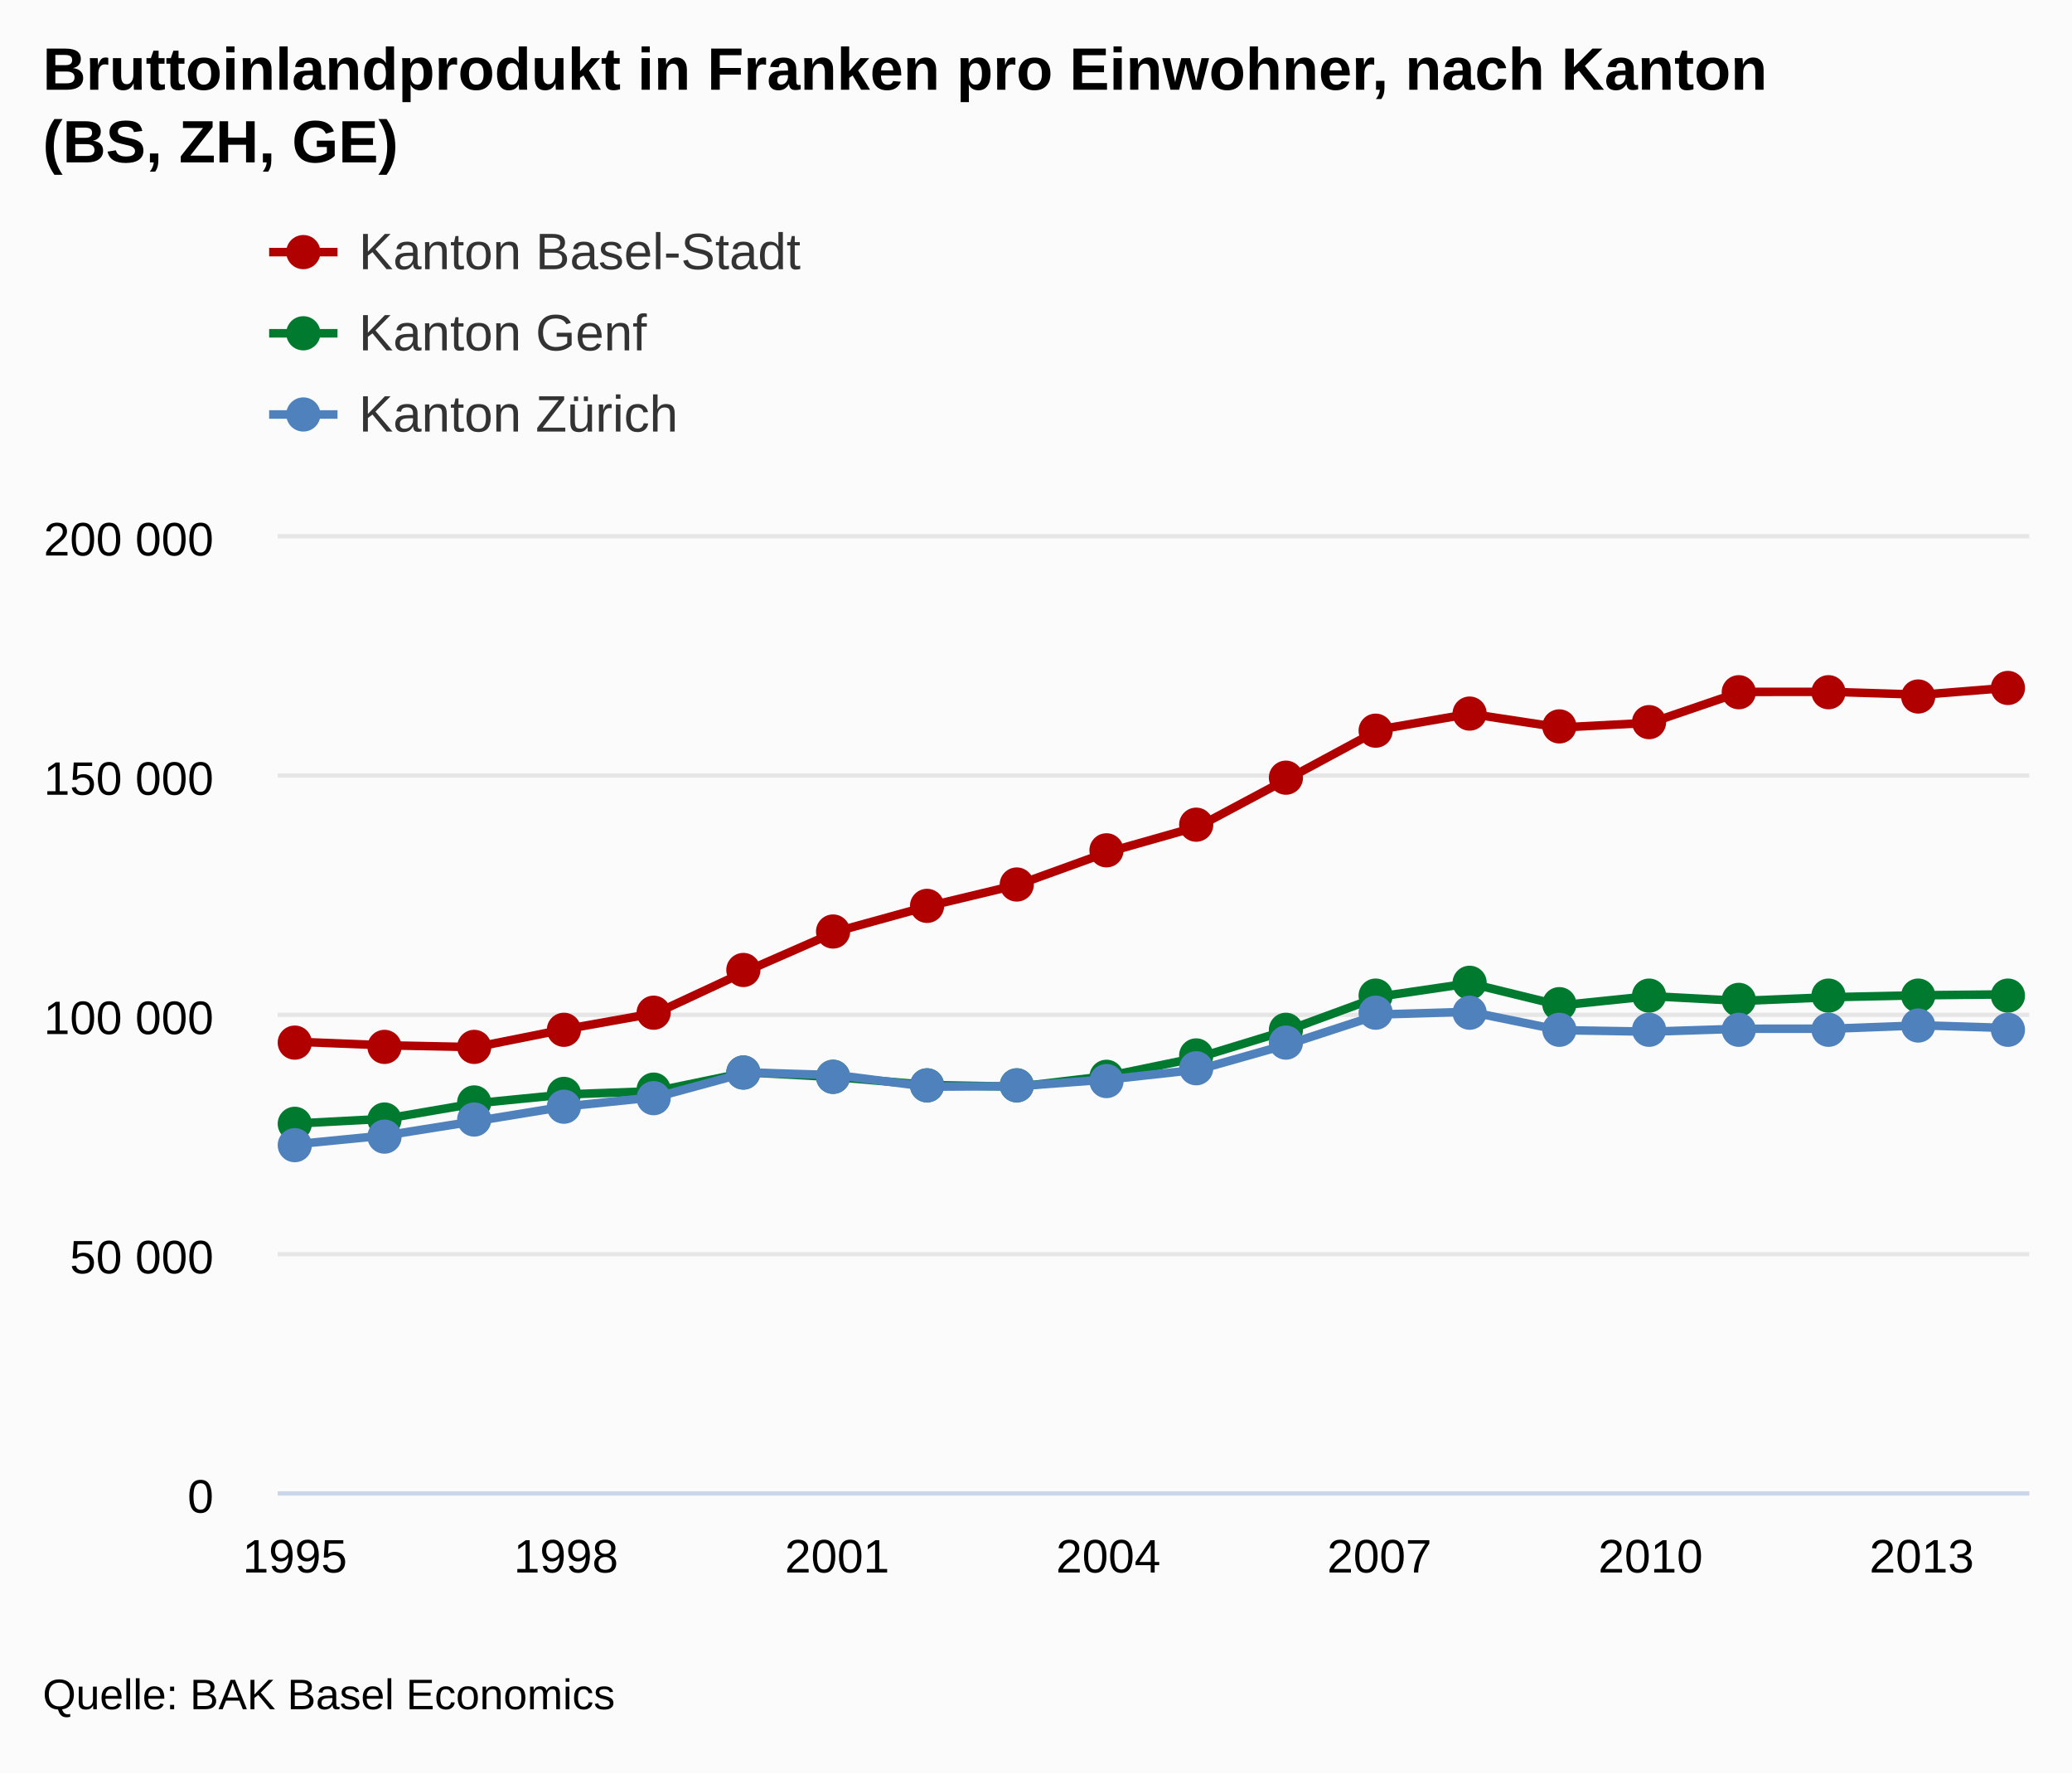
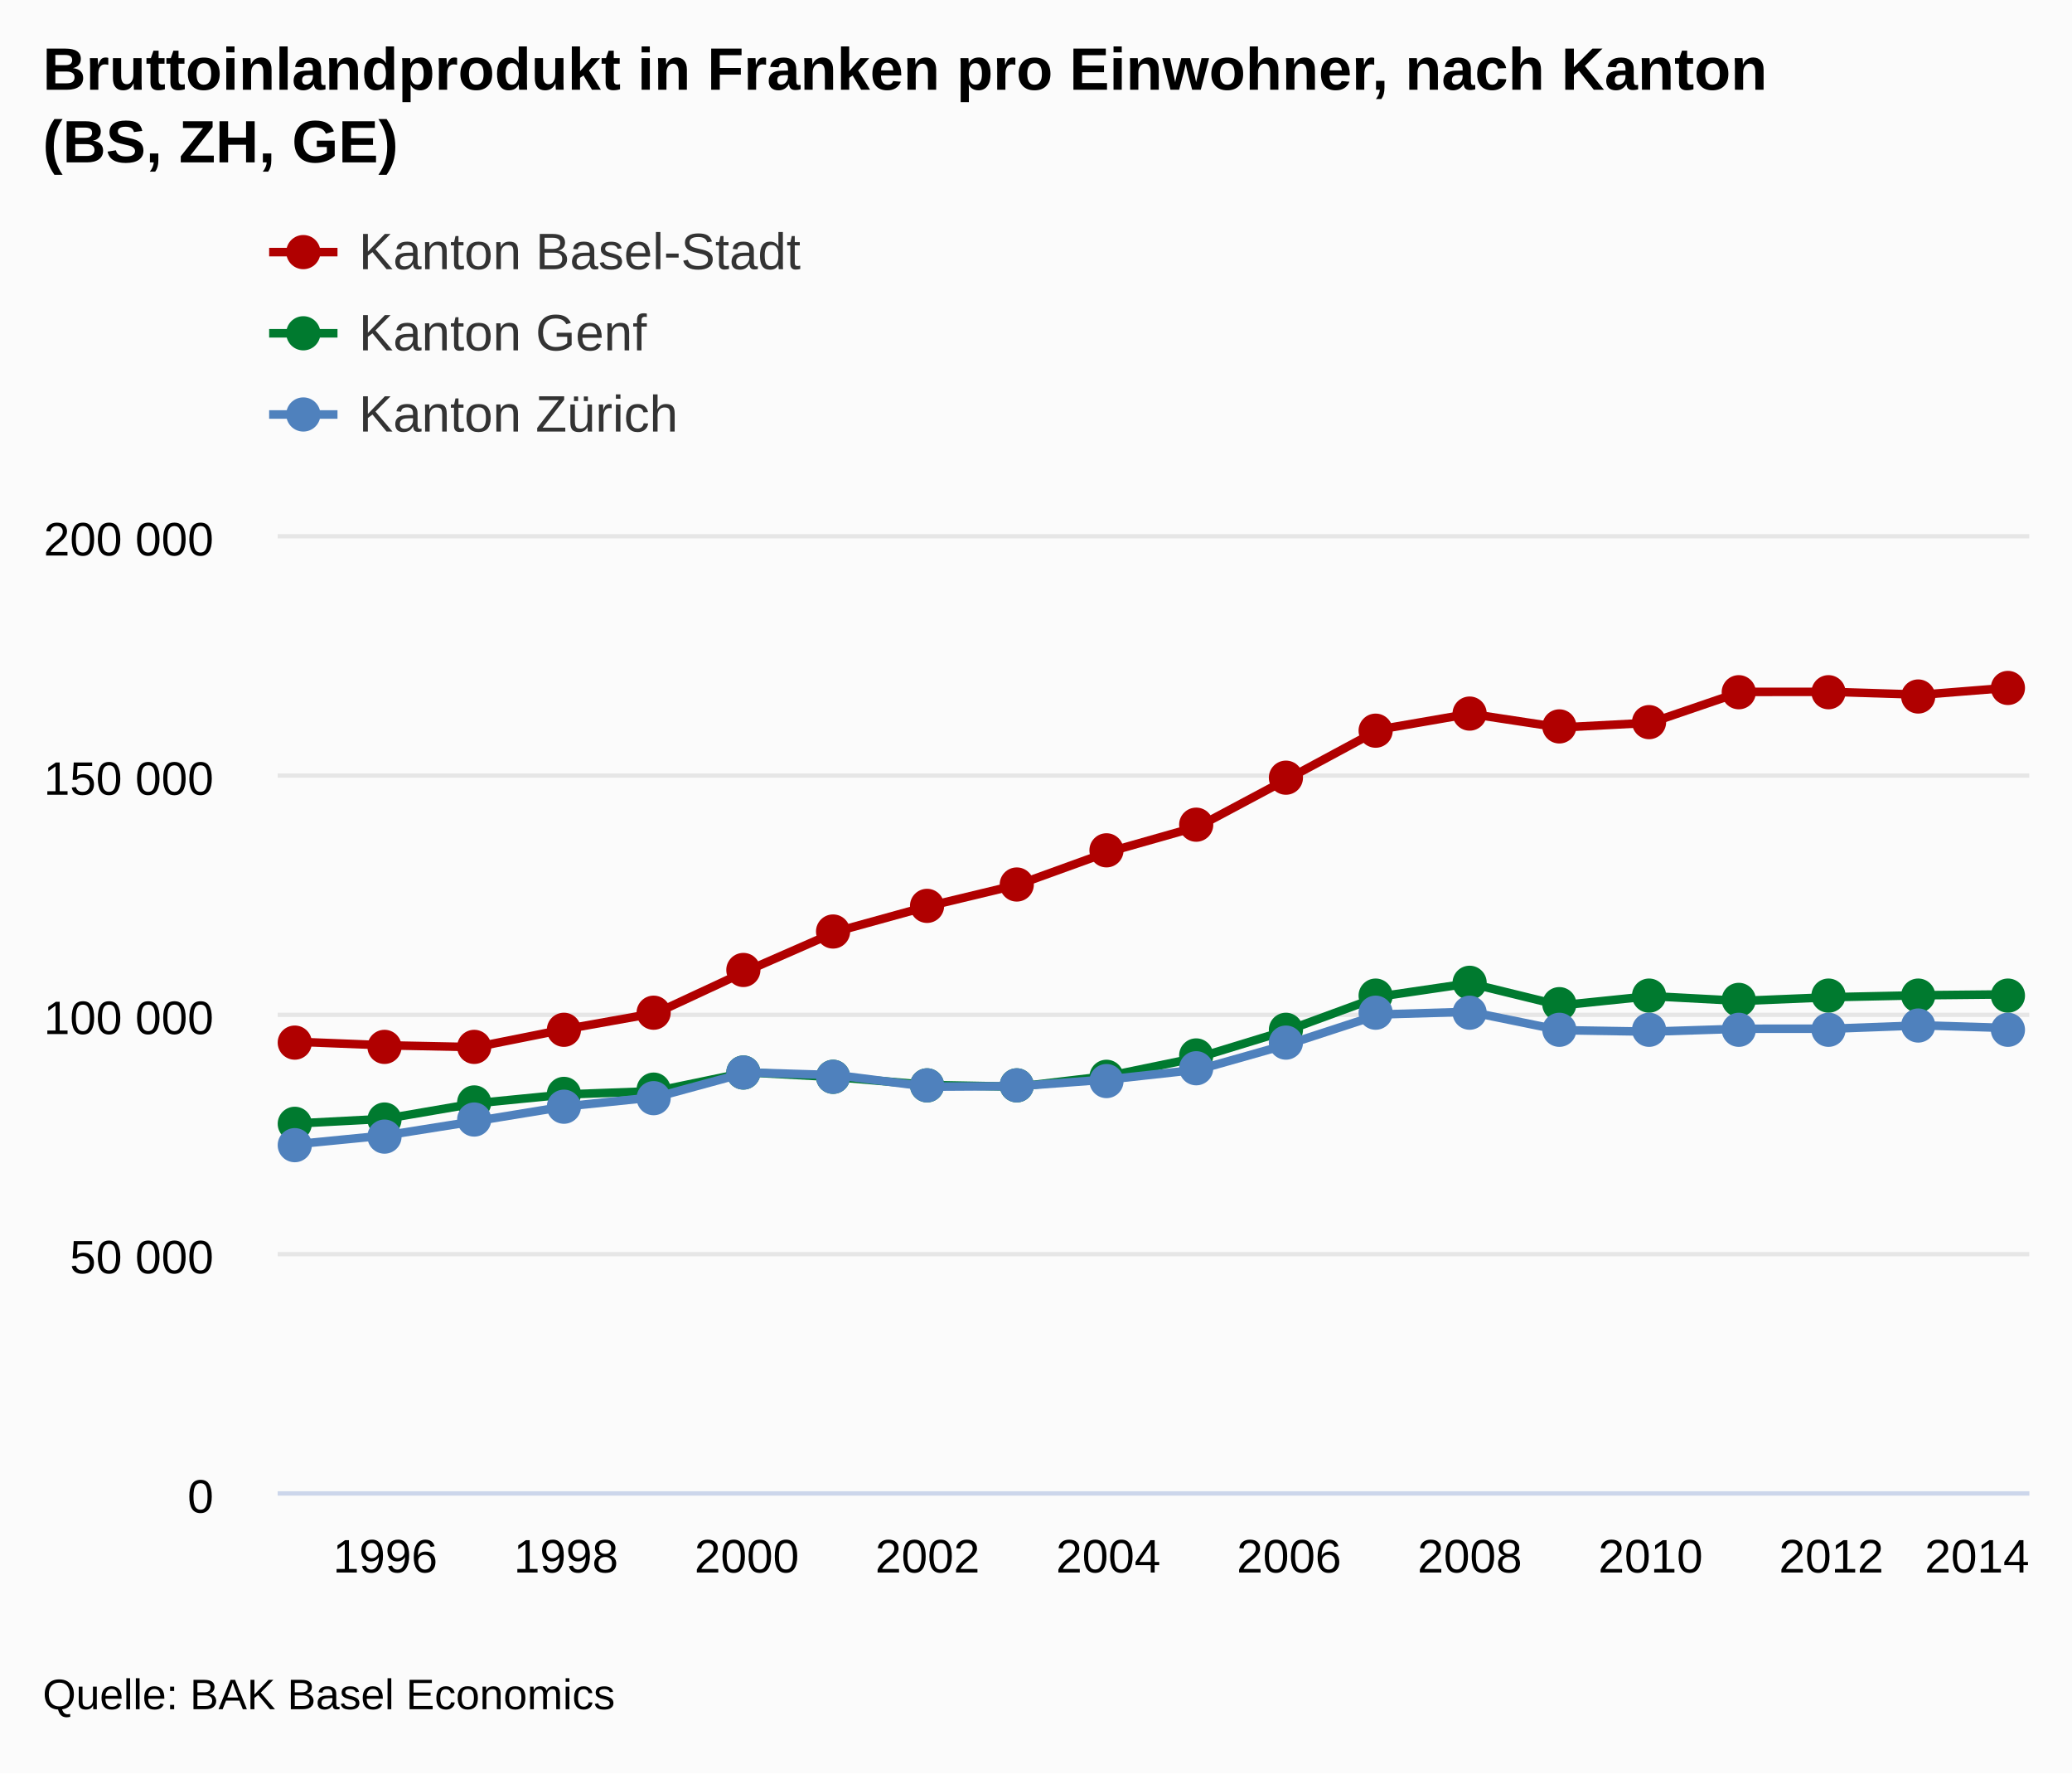
<svg xmlns="http://www.w3.org/2000/svg" version="1.1" class="highcharts-root" style="font-family:arial;font-size:12px;" viewBox="0 0 485 415">
  <defs>
    <clipPath>
      <rect x="0" y="0" width="410" height="224" fill="none" />
    </clipPath>
    <clipPath id="a">
      <rect x="0" y="0" width="410" height="224" fill="none" />
    </clipPath>
  </defs>
  <rect fill="#fbfbfb" class="highcharts-background" x="0" y="0" width="485" height="415" rx="0" ry="0" />
  <rect fill="none" class="highcharts-plot-background" x="65" y="125" width="410" height="224" />
  <g class="highcharts-pane-group" />
  <g class="highcharts-grid highcharts-xaxis-grid ">
-     <path fill="none" class="highcharts-grid-line" d="M 68.5 125 L 68.5 349" opacity="1" />
+     <path fill="none" class="highcharts-grid-line" d="M 89.5 125 L 89.5 349" opacity="1" />
    <path fill="none" class="highcharts-grid-line" d="M 131.5 125 L 131.5 349" opacity="1" />
-     <path fill="none" class="highcharts-grid-line" d="M 195.5 125 L 195.5 349" opacity="1" />
+     <path fill="none" class="highcharts-grid-line" d="M 174.5 125 L 174.5 349" opacity="1" />
+     <path fill="none" class="highcharts-grid-line" d="M 216.5 125 L 216.5 349" opacity="1" />
    <path fill="none" class="highcharts-grid-line" d="M 258.5 125 L 258.5 349" opacity="1" />
-     <path fill="none" class="highcharts-grid-line" d="M 322.5 125 L 322.5 349" opacity="1" />
+     <path fill="none" class="highcharts-grid-line" d="M 301.5 125 L 301.5 349" opacity="1" />
+     <path fill="none" class="highcharts-grid-line" d="M 343.5 125 L 343.5 349" opacity="1" />
    <path fill="none" class="highcharts-grid-line" d="M 385.5 125 L 385.5 349" opacity="1" />
-     <path fill="none" class="highcharts-grid-line" d="M 449.5 125 L 449.5 349" opacity="1" />
+     <path fill="none" class="highcharts-grid-line" d="M 428.5 125 L 428.5 349" opacity="1" />
+     <path fill="none" class="highcharts-grid-line" d="M 470.5 125 L 470.5 349" opacity="1" />
  </g>
  <g class="highcharts-grid highcharts-yaxis-grid ">
    <path fill="none" stroke="#e6e6e6" stroke-width="1" class="highcharts-grid-line" d="M 65 349.5 L 475 349.5" opacity="1" />
    <path fill="none" stroke="#e6e6e6" stroke-width="1" class="highcharts-grid-line" d="M 65 293.5 L 475 293.5" opacity="1" />
    <path fill="none" stroke="#e6e6e6" stroke-width="1" class="highcharts-grid-line" d="M 65 237.5 L 475 237.5" opacity="1" />
    <path fill="none" stroke="#e6e6e6" stroke-width="1" class="highcharts-grid-line" d="M 65 181.5 L 475 181.5" opacity="1" />
    <path fill="none" stroke="#e6e6e6" stroke-width="1" class="highcharts-grid-line" d="M 65 125.5 L 475 125.5" opacity="1" />
  </g>
  <rect fill="none" class="highcharts-plot-border" x="65" y="125" width="410" height="224" />
  <g class="highcharts-axis highcharts-xaxis ">
    <path fill="none" class="highcharts-axis-line" stroke="#ccd6eb" stroke-width="1" d="M 65 349.5 L 475 349.5" />
  </g>
  <g class="highcharts-axis highcharts-yaxis ">
    <path fill="none" class="highcharts-axis-line" d="M 65 125 L 65 349" />
  </g>
  <g class="highcharts-series-group">
    <g class="highcharts-series highcharts-series-0 highcharts-line-series highcharts-color-undefined " transform="translate(65,125) scale(1 1)" clip-path="url(#a)">
      <path fill="none" d="M 4.02 118.786 L 25.175 119.627 L 46.331 120.057 L 67.487 115.83 L 88.643 112.057 L 109.799 102.22 L 130.955 92.957 L 152.11 87.119 L 173.266 82.041 L 194.422 74.386 L 215.578 68.384 L 236.734 57.108 L 257.89 45.706 L 279.045 42.044 L 300.201 45.251 L 321.357 44.144 L 342.513 36.916 L 363.669 36.912 L 384.825 37.577 L 405.98 35.893" class="highcharts-graph" stroke="#B00000" stroke-width="2" stroke-linejoin="round" stroke-linecap="round" />
    </g>
    <g class="highcharts-markers highcharts-series-0 highcharts-line-series highcharts-color-undefined " transform="translate(65,125) scale(1 1)" clip-path="none">
      <path fill="#B00000" d="M 8 119 A 4 4 0 1 1 8 118.996 Z" class="highcharts-point" />
      <path fill="#B00000" d="M 29 120 A 4 4 0 1 1 29 119.996 Z" class="highcharts-point" />
      <path fill="#B00000" d="M 50 120 A 4 4 0 1 1 50 119.996 Z" class="highcharts-point" />
      <path fill="#B00000" d="M 71 116 A 4 4 0 1 1 71 115.996 Z" class="highcharts-point" />
      <path fill="#B00000" d="M 92 112 A 4 4 0 1 1 92 111.996 Z" class="highcharts-point" />
      <path fill="#B00000" d="M 113 102 A 4 4 0 1 1 113 101.996 Z" class="highcharts-point" />
      <path fill="#B00000" d="M 134 93 A 4 4 0 1 1 134 92.996 Z" class="highcharts-point" />
      <path fill="#B00000" d="M 156 87 A 4 4 0 1 1 156 86.996 Z" class="highcharts-point" />
      <path fill="#B00000" d="M 177 82 A 4 4 0 1 1 177 81.996 Z" class="highcharts-point" />
      <path fill="#B00000" d="M 198 74 A 4 4 0 1 1 198 73.996 Z" class="highcharts-point" />
      <path fill="#B00000" d="M 219 68 A 4 4 0 1 1 219 67.996 Z" class="highcharts-point" />
      <path fill="#B00000" d="M 240 57 A 4 4 0 1 1 240 56.996 Z" class="highcharts-point" />
      <path fill="#B00000" d="M 261 46 A 4 4 0 1 1 261 45.996 Z" class="highcharts-point" />
      <path fill="#B00000" d="M 283 42 A 4 4 0 1 1 283 41.996 Z" class="highcharts-point" />
      <path fill="#B00000" d="M 304 45 A 4 4 0 1 1 304 44.996 Z" class="highcharts-point" />
      <path fill="#B00000" d="M 325 44 A 4 4 0 1 1 325 43.996 Z" class="highcharts-point" />
      <path fill="#B00000" d="M 346 37 A 4 4 0 1 1 346 36.996 Z" class="highcharts-point" />
      <path fill="#B00000" d="M 367 37 A 4 4 0 1 1 367 36.996 Z" class="highcharts-point" />
      <path fill="#B00000" d="M 388 38 A 4 4 0 1 1 388 37.996 Z" class="highcharts-point" />
      <path fill="#B00000" d="M 409 36 A 4 4 0 1 1 409 35.996 Z" class="highcharts-point" />
    </g>
    <g class="highcharts-series highcharts-series-1 highcharts-line-series highcharts-color-undefined " transform="translate(65,125) scale(1 1)" clip-path="url(#a)">
      <path fill="none" d="M 4.02 137.939 L 25.175 136.832 L 46.331 133.203 L 67.487 131.117 L 88.643 130.337 L 109.799 125.956 L 130.955 127.095 L 152.11 128.909 L 173.266 129.312 L 194.422 126.81 L 215.578 122.455 L 236.734 115.987 L 257.89 108.22 L 279.045 105.113 L 300.201 110.288 L 321.357 108.112 L 342.513 109.24 L 363.669 108.364 L 384.825 107.912 L 405.98 107.699" class="highcharts-graph" stroke="#007A2F" stroke-width="2" stroke-linejoin="round" stroke-linecap="round" />
    </g>
    <g class="highcharts-markers highcharts-series-1 highcharts-line-series highcharts-color-undefined " transform="translate(65,125) scale(1 1)" clip-path="none">
      <path fill="#007A2F" d="M 8 138 A 4 4 0 1 1 8 137.996 Z" class="highcharts-point" />
      <path fill="#007A2F" d="M 29 137 A 4 4 0 1 1 29 136.996 Z" class="highcharts-point" />
      <path fill="#007A2F" d="M 50 133 A 4 4 0 1 1 50 132.996 Z" class="highcharts-point" />
      <path fill="#007A2F" d="M 71 131 A 4 4 0 1 1 71 130.996 Z" class="highcharts-point" />
      <path fill="#007A2F" d="M 92 130 A 4 4 0 1 1 92 129.996 Z" class="highcharts-point" />
      <path fill="#007A2F" d="M 113 126 A 4 4 0 1 1 113 125.996 Z" class="highcharts-point" />
      <path fill="#007A2F" d="M 134 127 A 4 4 0 1 1 134 126.996 Z" class="highcharts-point" />
      <path fill="#007A2F" d="M 156 129 A 4 4 0 1 1 156 128.996 Z" class="highcharts-point" />
      <path fill="#007A2F" d="M 177 129 A 4 4 0 1 1 177 128.996 Z" class="highcharts-point" />
      <path fill="#007A2F" d="M 198 127 A 4 4 0 1 1 198 126.996 Z" class="highcharts-point" />
      <path fill="#007A2F" d="M 219 122 A 4 4 0 1 1 219 121.996 Z" class="highcharts-point" />
      <path fill="#007A2F" d="M 240 116 A 4 4 0 1 1 240 115.996 Z" class="highcharts-point" />
      <path fill="#007A2F" d="M 261 108 A 4 4 0 1 1 261 107.996 Z" class="highcharts-point" />
      <path fill="#007A2F" d="M 283 105 A 4 4 0 1 1 283 104.996 Z" class="highcharts-point" />
      <path fill="#007A2F" d="M 304 110 A 4 4 0 1 1 304 109.996 Z" class="highcharts-point" />
      <path fill="#007A2F" d="M 325 108 A 4 4 0 1 1 325 107.996 Z" class="highcharts-point" />
      <path fill="#007A2F" d="M 346 109 A 4 4 0 1 1 346 108.996 Z" class="highcharts-point" />
      <path fill="#007A2F" d="M 367 108 A 4 4 0 1 1 367 107.996 Z" class="highcharts-point" />
      <path fill="#007A2F" d="M 388 108 A 4 4 0 1 1 388 107.996 Z" class="highcharts-point" />
      <path fill="#007A2F" d="M 409 108 A 4 4 0 1 1 409 107.996 Z" class="highcharts-point" />
    </g>
    <g class="highcharts-series highcharts-series-2 highcharts-line-series highcharts-color-undefined " transform="translate(65,125) scale(1 1)" clip-path="url(#a)">
      <path fill="none" d="M 4.02 142.798 L 25.175 140.726 L 46.331 137.37 L 67.487 133.916 L 88.643 131.736 L 109.799 125.982 L 130.955 126.616 L 152.11 129.31 L 173.266 129.183 L 194.422 127.62 L 215.578 125.301 L 236.734 119.316 L 257.89 112.413 L 279.045 111.78 L 300.201 116.089 L 321.357 116.433 L 342.513 115.753 L 363.669 115.748 L 384.825 114.957 L 405.98 115.611" class="highcharts-graph" stroke="#4f81bd" stroke-width="2" stroke-linejoin="round" stroke-linecap="round" />
    </g>
    <g class="highcharts-markers highcharts-series-2 highcharts-line-series highcharts-color-undefined " transform="translate(65,125) scale(1 1)" clip-path="none">
      <path fill="#4f81bd" d="M 8 143 A 4 4 0 1 1 8 142.996 Z" class="highcharts-point" />
      <path fill="#4f81bd" d="M 29 141 A 4 4 0 1 1 29 140.996 Z" class="highcharts-point" />
      <path fill="#4f81bd" d="M 50 137 A 4 4 0 1 1 50 136.996 Z" class="highcharts-point" />
      <path fill="#4f81bd" d="M 71 134 A 4 4 0 1 1 71 133.996 Z" class="highcharts-point" />
      <path fill="#4f81bd" d="M 92 132 A 4 4 0 1 1 92 131.996 Z" class="highcharts-point" />
      <path fill="#4f81bd" d="M 113 126 A 4 4 0 1 1 113 125.996 Z" class="highcharts-point" />
      <path fill="#4f81bd" d="M 134 127 A 4 4 0 1 1 134 126.996 Z" class="highcharts-point" />
      <path fill="#4f81bd" d="M 156 129 A 4 4 0 1 1 156 128.996 Z" class="highcharts-point" />
      <path fill="#4f81bd" d="M 177 129 A 4 4 0 1 1 177 128.996 Z" class="highcharts-point" />
      <path fill="#4f81bd" d="M 198 128 A 4 4 0 1 1 198 127.996 Z" class="highcharts-point" />
      <path fill="#4f81bd" d="M 219 125 A 4 4 0 1 1 219 124.996 Z" class="highcharts-point" />
      <path fill="#4f81bd" d="M 240 119 A 4 4 0 1 1 240 118.996 Z" class="highcharts-point" />
      <path fill="#4f81bd" d="M 261 112 A 4 4 0 1 1 261 111.996 Z" class="highcharts-point" />
      <path fill="#4f81bd" d="M 283 112 A 4 4 0 1 1 283 111.996 Z" class="highcharts-point" />
      <path fill="#4f81bd" d="M 304 116 A 4 4 0 1 1 304 115.996 Z" class="highcharts-point" />
      <path fill="#4f81bd" d="M 325 116 A 4 4 0 1 1 325 115.996 Z" class="highcharts-point" />
      <path fill="#4f81bd" d="M 346 116 A 4 4 0 1 1 346 115.996 Z" class="highcharts-point" />
      <path fill="#4f81bd" d="M 367 116 A 4 4 0 1 1 367 115.996 Z" class="highcharts-point" />
      <path fill="#4f81bd" d="M 388 115 A 4 4 0 1 1 388 114.996 Z" class="highcharts-point" />
      <path fill="#4f81bd" d="M 409 116 A 4 4 0 1 1 409 115.996 Z" class="highcharts-point" />
    </g>
  </g>
  <text x="10" text-anchor="start" class="highcharts-title" style="color:#000000;font-size:14px;font-weight:bold;fill:#000000;" y="21">
    <tspan>Bruttoinlandprodukt in Franken pro Einwohner, nach Kanton</tspan>
    <tspan dy="17" x="10">(BS, ZH, GE)</tspan>
  </text>
  <g class="highcharts-legend" transform="translate(55,45)">
    <rect fill="none" class="highcharts-legend-box" rx="0" ry="0" x="0" y="0" width="296" height="68" visibility="visible" />
    <g>
      <g>
        <g class="highcharts-legend-item highcharts-line-series highcharts-color-undefined highcharts-series-0" transform="translate(8,3)">
          <path fill="none" d="M 0 11 L 16 11" class="highcharts-graph" stroke="#B00000" stroke-width="2" />
          <path fill="#B00000" d="M 12 11 A 4 4 0 1 1 12 10.996 Z" class="highcharts-point" />
          <text x="21" style="color:#333333;font-size:12px;font-weight:normal;cursor:pointer;fill:#333333;" text-anchor="start" y="15">
            <tspan>Kanton Basel-Stadt</tspan>
          </text>
        </g>
        <g class="highcharts-legend-item highcharts-line-series highcharts-color-undefined highcharts-series-1" transform="translate(8,22)">
          <path fill="none" d="M 0 11 L 16 11" class="highcharts-graph" stroke="#007A2F" stroke-width="2" />
          <path fill="#007A2F" d="M 12 11 A 4 4 0 1 1 12 10.996 Z" class="highcharts-point" />
          <text x="21" y="15" style="color:#333333;font-size:12px;font-weight:normal;cursor:pointer;fill:#333333;" text-anchor="start">
            <tspan>Kanton Genf</tspan>
          </text>
        </g>
        <g class="highcharts-legend-item highcharts-line-series highcharts-color-undefined highcharts-series-2" transform="translate(8,41)">
          <path fill="none" d="M 0 11 L 16 11" class="highcharts-graph" stroke="#4f81bd" stroke-width="2" />
          <path fill="#4f81bd" d="M 12 11 A 4 4 0 1 1 12 10.996 Z" class="highcharts-point" />
          <text x="21" y="15" style="color:#333333;font-size:12px;font-weight:normal;cursor:pointer;fill:#333333;" text-anchor="start">
            <tspan>Kanton Zürich</tspan>
          </text>
        </g>
      </g>
    </g>
  </g>
  <g class="highcharts-axis-labels highcharts-xaxis-labels ">
-     <text x="69.02" style="color:#000000;cursor:default;font-size:11px;fill:#000000;" text-anchor="middle" transform="translate(0,0)" y="368" opacity="1">
-       1995
+     <text x="90.175" style="color:#000000;cursor:default;font-size:11px;fill:#000000;" text-anchor="middle" transform="translate(0,0)" y="368" opacity="1">
+       1996
    </text>
    <text x="132.487" style="color:#000000;cursor:default;font-size:11px;fill:#000000;" text-anchor="middle" transform="translate(0,0)" y="368" opacity="1">
      1998
    </text>
-     <text x="195.955" style="color:#000000;cursor:default;font-size:11px;fill:#000000;" text-anchor="middle" transform="translate(0,0)" y="368" opacity="1">
-       2001
+     <text x="174.799" style="color:#000000;cursor:default;font-size:11px;fill:#000000;" text-anchor="middle" transform="translate(0,0)" y="368" opacity="1">
+       2000
+     </text>
+     <text x="217.11" style="color:#000000;cursor:default;font-size:11px;fill:#000000;" text-anchor="middle" transform="translate(0,0)" y="368" opacity="1">
+       2002
    </text>
    <text x="259.422" style="color:#000000;cursor:default;font-size:11px;fill:#000000;" text-anchor="middle" transform="translate(0,0)" y="368" opacity="1">
      2004
    </text>
-     <text x="322.89" style="color:#000000;cursor:default;font-size:11px;fill:#000000;" text-anchor="middle" transform="translate(0,0)" y="368" opacity="1">
-       2007
+     <text x="301.734" style="color:#000000;cursor:default;font-size:11px;fill:#000000;" text-anchor="middle" transform="translate(0,0)" y="368" opacity="1">
+       2006
+     </text>
+     <text x="344.045" style="color:#000000;cursor:default;font-size:11px;fill:#000000;" text-anchor="middle" transform="translate(0,0)" y="368" opacity="1">
+       2008
    </text>
    <text x="386.357" style="color:#000000;cursor:default;font-size:11px;fill:#000000;" text-anchor="middle" transform="translate(0,0)" y="368" opacity="1">
      2010
    </text>
-     <text x="449.825" style="color:#000000;cursor:default;font-size:11px;fill:#000000;" text-anchor="middle" transform="translate(0,0)" y="368" opacity="1">
-       2013
+     <text x="428.669" style="color:#000000;cursor:default;font-size:11px;fill:#000000;" text-anchor="middle" transform="translate(0,0)" y="368" opacity="1">
+       2012
+     </text>
+     <text x="462.781" style="color:#000000;cursor:default;font-size:11px;fill:#000000;" text-anchor="middle" transform="translate(0,0)" y="368" opacity="1">
+       2014
    </text>
  </g>
  <g class="highcharts-axis-labels highcharts-yaxis-labels ">
    <text x="50" style="color:#000000;cursor:default;font-size:11px;fill:#000000;" text-anchor="end" transform="translate(0,0)" y="354" opacity="1">
      <tspan>0</tspan>
    </text>
    <text x="50" style="color:#000000;cursor:default;font-size:11px;fill:#000000;" text-anchor="end" transform="translate(0,0)" y="298" opacity="1">
      <tspan>50 000</tspan>
    </text>
    <text x="50" style="color:#000000;cursor:default;font-size:11px;fill:#000000;" text-anchor="end" transform="translate(0,0)" y="242" opacity="1">
      <tspan>100 000</tspan>
    </text>
    <text x="50" style="color:#000000;cursor:default;font-size:11px;fill:#000000;" text-anchor="end" transform="translate(0,0)" y="186" opacity="1">
      <tspan>150 000</tspan>
    </text>
    <text x="50" style="color:#000000;cursor:default;font-size:11px;fill:#000000;" text-anchor="end" transform="translate(0,0)" y="130" opacity="1">
      <tspan>200 000</tspan>
    </text>
  </g>
  <text x="10" class="highcharts-credits" text-anchor="start" style="cursor:default;color:#000000;font-size:10px;fill:#000000;" y="400">
    <tspan>Quelle: BAK Basel Economics</tspan>
  </text>
</svg>
